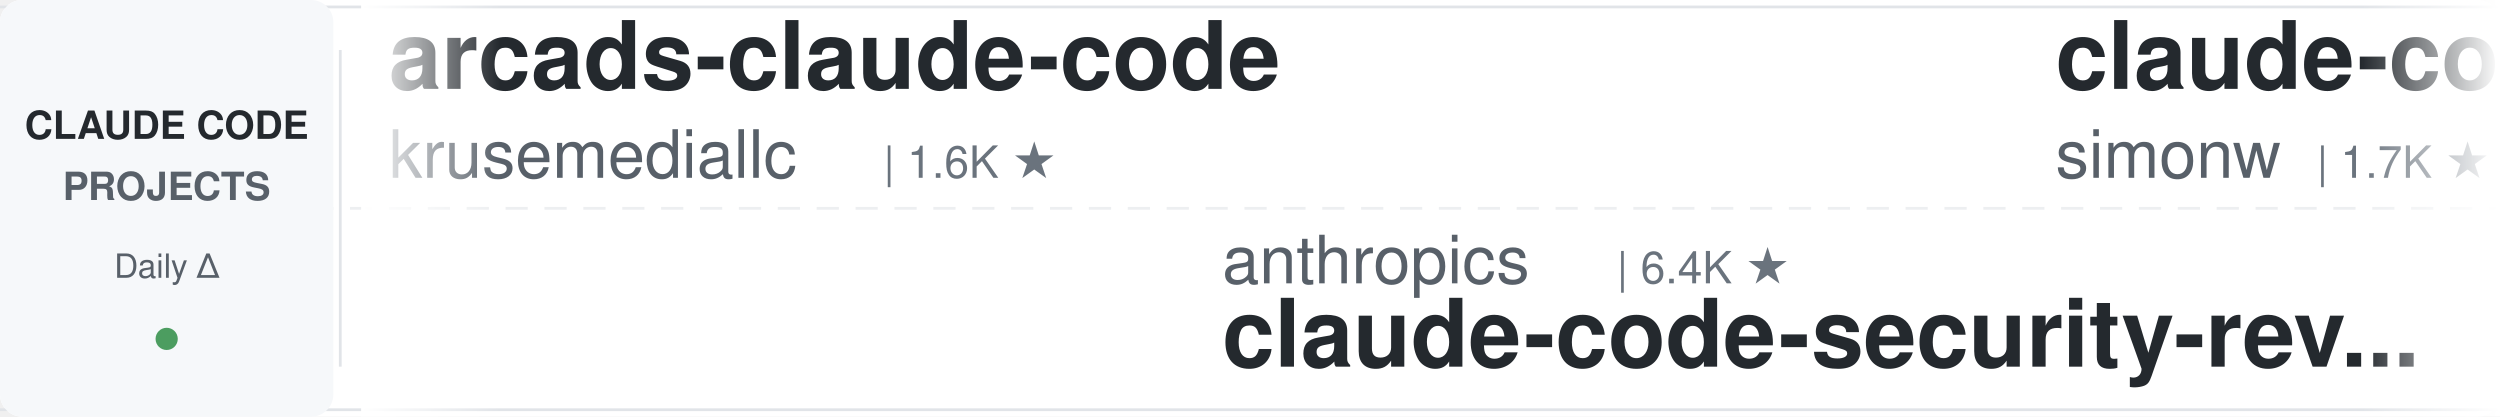
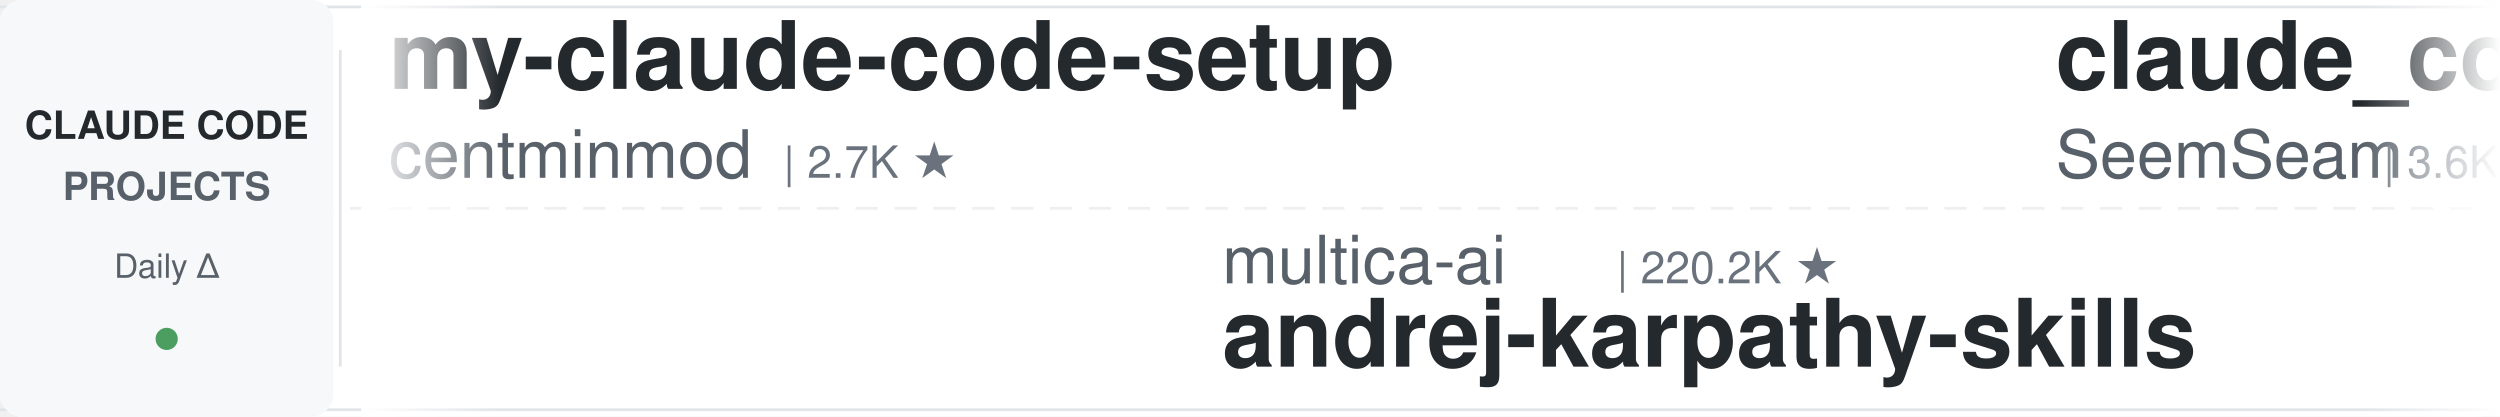
<svg xmlns="http://www.w3.org/2000/svg" width="900" height="150">
  <defs>
    <linearGradient id="leftFade" x1="0%" y1="0%" x2="100%" y2="0%">
      <stop offset="0%" style="stop-color:#ffffff;stop-opacity:1" />
      <stop offset="100%" style="stop-color:#ffffff;stop-opacity:0" />
    </linearGradient>
    <linearGradient id="rightFade" x1="0%" y1="0%" x2="100%" y2="0%">
      <stop offset="0%" style="stop-color:#ffffff;stop-opacity:0" />
      <stop offset="100%" style="stop-color:#ffffff;stop-opacity:1" />
    </linearGradient>
  </defs>
  <rect width="900" height="150" fill="#ffffff" rx="8" />
  <rect x="0" y="2" width="900" height="1" fill="#e1e4e8" />
  <rect x="0" y="147" width="900" height="1" fill="#e1e4e8" />
  <line x1="0" y1="75" x2="900" y2="75" stroke="#e1e4e8" stroke-width="1" stroke-dasharray="8 6" opacity="0.6" />
  <rect x="0" y="0" width="120" height="150" fill="#f6f8fa" rx="8" />
  <text x="60" y="50" font-family="-apple-system, BlinkMacSystemFont, 'Segoe UI', Helvetica, Arial, sans-serif" font-size="14" font-weight="600" fill="#24292e" text-anchor="middle">CLAUDE CODE</text>
  <text x="60" y="72" font-family="-apple-system, BlinkMacSystemFont, 'Segoe UI', Helvetica, Arial, sans-serif" font-size="14" font-weight="600" fill="#586069" text-anchor="middle">PROJECTS</text>
  <text x="60" y="100" font-family="-apple-system, BlinkMacSystemFont, 'Segoe UI', Helvetica, Arial, sans-serif" font-size="12" font-weight="500" fill="#586069" text-anchor="middle">Daily Δ</text>
  <circle cx="60" cy="122" r="4" fill="#22863a" opacity="0.8" />
  <rect x="122" y="18" width="1" height="114" fill="#e1e4e8" />
  <clipPath id="tickerClip">
    <rect x="130" y="0" width="770" height="150" />
  </clipPath>
  <g clip-path="url(#tickerClip)">
    <g id="tickerItems">
      <animateTransform attributeName="transform" attributeType="XML" type="translate" from="0 0" to="-3000 0" dur="54s" repeatCount="indefinite" />
      <g transform="translate(0, 0)">
-         <text x="140" y="32" font-family="-apple-system, BlinkMacSystemFont, 'Segoe UI', Helvetica, Arial, sans-serif" font-size="34" font-weight="600" fill="#24292e">arcads-claude-code</text>
-         <text x="140" y="64" font-family="-apple-system, BlinkMacSystemFont, 'Segoe UI', Helvetica, Arial, sans-serif" font-size="24" font-weight="400" fill="#586069">krusemediallc</text>
-         <text x="318" y="64" font-family="-apple-system, BlinkMacSystemFont, 'Segoe UI', Helvetica, Arial, sans-serif" font-size="16" font-weight="500" fill="#6a737d">| 1.6K ★</text>
+         <text x="140" y="32" font-family="-apple-system, BlinkMacSystemFont, 'Segoe UI', Helvetica, Arial, sans-serif" font-size="34" font-weight="600" fill="#24292e">my-claude-code-setup</text>
+         <text x="140" y="64" font-family="-apple-system, BlinkMacSystemFont, 'Segoe UI', Helvetica, Arial, sans-serif" font-size="24" font-weight="400" fill="#586069">centminmod</text>
+         <text x="282" y="64" font-family="-apple-system, BlinkMacSystemFont, 'Segoe UI', Helvetica, Arial, sans-serif" font-size="16" font-weight="500" fill="#6a737d">| 2.7K ★</text>
      </g>
      <g transform="translate(300, 0)">
-         <text x="140" y="102" font-family="-apple-system, BlinkMacSystemFont, 'Segoe UI', Helvetica, Arial, sans-serif" font-size="24" font-weight="400" fill="#586069">anthropics</text>
-         <text x="282" y="102" font-family="-apple-system, BlinkMacSystemFont, 'Segoe UI', Helvetica, Arial, sans-serif" font-size="16" font-weight="500" fill="#6a737d">| 6.4K ★</text>
-         <text x="140" y="132" font-family="-apple-system, BlinkMacSystemFont, 'Segoe UI', Helvetica, Arial, sans-serif" font-size="34" font-weight="600" fill="#24292e">claude-code-security-rev...</text>
+         <text x="140" y="102" font-family="-apple-system, BlinkMacSystemFont, 'Segoe UI', Helvetica, Arial, sans-serif" font-size="24" font-weight="400" fill="#586069">multica-ai</text>
+         <text x="282" y="102" font-family="-apple-system, BlinkMacSystemFont, 'Segoe UI', Helvetica, Arial, sans-serif" font-size="16" font-weight="500" fill="#6a737d">| 220.2K ★</text>
+         <text x="140" y="132" font-family="-apple-system, BlinkMacSystemFont, 'Segoe UI', Helvetica, Arial, sans-serif" font-size="34" font-weight="600" fill="#24292e">andrej-karpathy-skills</text>
      </g>
      <g transform="translate(600, 0)">
-         <text x="140" y="32" font-family="-apple-system, BlinkMacSystemFont, 'Segoe UI', Helvetica, Arial, sans-serif" font-size="34" font-weight="600" fill="#24292e">claude-code-transcripts</text>
-         <text x="140" y="64" font-family="-apple-system, BlinkMacSystemFont, 'Segoe UI', Helvetica, Arial, sans-serif" font-size="24" font-weight="400" fill="#586069">simonw</text>
-         <text x="234" y="64" font-family="-apple-system, BlinkMacSystemFont, 'Segoe UI', Helvetica, Arial, sans-serif" font-size="16" font-weight="500" fill="#6a737d">| 1.7K ★</text>
+         <text x="140" y="32" font-family="-apple-system, BlinkMacSystemFont, 'Segoe UI', Helvetica, Arial, sans-serif" font-size="34" font-weight="600" fill="#24292e">claude_codex_bridge</text>
+         <text x="140" y="64" font-family="-apple-system, BlinkMacSystemFont, 'Segoe UI', Helvetica, Arial, sans-serif" font-size="24" font-weight="400" fill="#586069">SeemSeam</text>
+         <text x="258" y="64" font-family="-apple-system, BlinkMacSystemFont, 'Segoe UI', Helvetica, Arial, sans-serif" font-size="16" font-weight="500" fill="#6a737d">| 3.6K ★</text>
      </g>
      <g transform="translate(900, 0)">
        <text x="140" y="102" font-family="-apple-system, BlinkMacSystemFont, 'Segoe UI', Helvetica, Arial, sans-serif" font-size="24" font-weight="400" fill="#586069">disler</text>
-         <text x="234" y="102" font-family="-apple-system, BlinkMacSystemFont, 'Segoe UI', Helvetica, Arial, sans-serif" font-size="16" font-weight="500" fill="#6a737d">| 3.9K ★</text>
-         <text x="140" y="132" font-family="-apple-system, BlinkMacSystemFont, 'Segoe UI', Helvetica, Arial, sans-serif" font-size="34" font-weight="600" fill="#24292e">claude-code-hooks-master...</text>
+         <text x="234" y="102" font-family="-apple-system, BlinkMacSystemFont, 'Segoe UI', Helvetica, Arial, sans-serif" font-size="16" font-weight="500" fill="#6a737d">| 1.7K ★</text>
+         <text x="140" y="132" font-family="-apple-system, BlinkMacSystemFont, 'Segoe UI', Helvetica, Arial, sans-serif" font-size="34" font-weight="600" fill="#24292e">pi-vs-claude-code</text>
      </g>
      <g transform="translate(1200, 0)">
-         <text x="140" y="32" font-family="-apple-system, BlinkMacSystemFont, 'Segoe UI', Helvetica, Arial, sans-serif" font-size="34" font-weight="600" fill="#24292e">claude-code-prompts</text>
-         <text x="140" y="64" font-family="-apple-system, BlinkMacSystemFont, 'Segoe UI', Helvetica, Arial, sans-serif" font-size="24" font-weight="400" fill="#586069">repowise-dev</text>
-         <text x="306" y="64" font-family="-apple-system, BlinkMacSystemFont, 'Segoe UI', Helvetica, Arial, sans-serif" font-size="16" font-weight="500" fill="#6a737d">| 1.2K ★</text>
+         <text x="140" y="32" font-family="-apple-system, BlinkMacSystemFont, 'Segoe UI', Helvetica, Arial, sans-serif" font-size="34" font-weight="600" fill="#24292e">claude-code-harness</text>
+         <text x="140" y="64" font-family="-apple-system, BlinkMacSystemFont, 'Segoe UI', Helvetica, Arial, sans-serif" font-size="24" font-weight="400" fill="#586069">Chachamaru127</text>
+         <text x="318" y="64" font-family="-apple-system, BlinkMacSystemFont, 'Segoe UI', Helvetica, Arial, sans-serif" font-size="16" font-weight="500" fill="#6a737d">| 3.2K ★</text>
      </g>
      <g transform="translate(1500, 0)">
-         <text x="140" y="102" font-family="-apple-system, BlinkMacSystemFont, 'Segoe UI', Helvetica, Arial, sans-serif" font-size="24" font-weight="400" fill="#586069">FlorianBruniaux</text>
-         <text x="342" y="102" font-family="-apple-system, BlinkMacSystemFont, 'Segoe UI', Helvetica, Arial, sans-serif" font-size="16" font-weight="500" fill="#6a737d">| 6.2K ★</text>
-         <text x="140" y="132" font-family="-apple-system, BlinkMacSystemFont, 'Segoe UI', Helvetica, Arial, sans-serif" font-size="34" font-weight="600" fill="#24292e">claude-code-ultimate-gui...</text>
+         <text x="140" y="102" font-family="-apple-system, BlinkMacSystemFont, 'Segoe UI', Helvetica, Arial, sans-serif" font-size="24" font-weight="400" fill="#586069">VoltAgent</text>
+         <text x="270" y="102" font-family="-apple-system, BlinkMacSystemFont, 'Segoe UI', Helvetica, Arial, sans-serif" font-size="16" font-weight="500" fill="#6a737d">| 25.7K ★</text>
+         <text x="140" y="132" font-family="-apple-system, BlinkMacSystemFont, 'Segoe UI', Helvetica, Arial, sans-serif" font-size="34" font-weight="600" fill="#24292e">awesome-claude-code-suba...</text>
      </g>
      <g transform="translate(1800, 0)">
-         <text x="140" y="32" font-family="-apple-system, BlinkMacSystemFont, 'Segoe UI', Helvetica, Arial, sans-serif" font-size="34" font-weight="600" fill="#24292e">claude-code-from-source</text>
-         <text x="140" y="64" font-family="-apple-system, BlinkMacSystemFont, 'Segoe UI', Helvetica, Arial, sans-serif" font-size="24" font-weight="400" fill="#586069">alejandrobalderas</text>
-         <text x="366" y="64" font-family="-apple-system, BlinkMacSystemFont, 'Segoe UI', Helvetica, Arial, sans-serif" font-size="16" font-weight="500" fill="#6a737d">| 3.0K ★</text>
+         <text x="140" y="32" font-family="-apple-system, BlinkMacSystemFont, 'Segoe UI', Helvetica, Arial, sans-serif" font-size="34" font-weight="600" fill="#24292e">claude-code-source-build</text>
+         <text x="140" y="64" font-family="-apple-system, BlinkMacSystemFont, 'Segoe UI', Helvetica, Arial, sans-serif" font-size="24" font-weight="400" fill="#586069">andrew-kramer-inno</text>
+         <text x="378" y="64" font-family="-apple-system, BlinkMacSystemFont, 'Segoe UI', Helvetica, Arial, sans-serif" font-size="16" font-weight="500" fill="#6a737d">| 593 ★</text>
      </g>
      <g transform="translate(2100, 0)">
-         <text x="140" y="102" font-family="-apple-system, BlinkMacSystemFont, 'Segoe UI', Helvetica, Arial, sans-serif" font-size="24" font-weight="400" fill="#586069">lintsinghua</text>
-         <text x="294" y="102" font-family="-apple-system, BlinkMacSystemFont, 'Segoe UI', Helvetica, Arial, sans-serif" font-size="16" font-weight="500" fill="#6a737d">| 4.3K ★</text>
-         <text x="140" y="132" font-family="-apple-system, BlinkMacSystemFont, 'Segoe UI', Helvetica, Arial, sans-serif" font-size="34" font-weight="600" fill="#24292e">claude-code-book</text>
+         <text x="140" y="102" font-family="-apple-system, BlinkMacSystemFont, 'Segoe UI', Helvetica, Arial, sans-serif" font-size="24" font-weight="400" fill="#586069">Donchitos</text>
+         <text x="270" y="102" font-family="-apple-system, BlinkMacSystemFont, 'Segoe UI', Helvetica, Arial, sans-serif" font-size="16" font-weight="500" fill="#6a737d">| 26.7K ★</text>
+         <text x="140" y="132" font-family="-apple-system, BlinkMacSystemFont, 'Segoe UI', Helvetica, Arial, sans-serif" font-size="34" font-weight="600" fill="#24292e">Claude-Code-Game-Studios</text>
      </g>
      <g transform="translate(2400, 0)">
-         <text x="140" y="32" font-family="-apple-system, BlinkMacSystemFont, 'Segoe UI', Helvetica, Arial, sans-serif" font-size="34" font-weight="600" fill="#24292e">claude-code-local</text>
-         <text x="140" y="64" font-family="-apple-system, BlinkMacSystemFont, 'Segoe UI', Helvetica, Arial, sans-serif" font-size="24" font-weight="400" fill="#586069">nicedreamzapp</text>
-         <text x="318" y="64" font-family="-apple-system, BlinkMacSystemFont, 'Segoe UI', Helvetica, Arial, sans-serif" font-size="16" font-weight="500" fill="#6a737d">| 3.4K ★</text>
+         <text x="140" y="32" font-family="-apple-system, BlinkMacSystemFont, 'Segoe UI', Helvetica, Arial, sans-serif" font-size="34" font-weight="600" fill="#24292e">claude-code-system-promp...</text>
+         <text x="140" y="64" font-family="-apple-system, BlinkMacSystemFont, 'Segoe UI', Helvetica, Arial, sans-serif" font-size="24" font-weight="400" fill="#586069">Piebald-AI</text>
+         <text x="282" y="64" font-family="-apple-system, BlinkMacSystemFont, 'Segoe UI', Helvetica, Arial, sans-serif" font-size="16" font-weight="500" fill="#6a737d">| 12.9K ★</text>
      </g>
      <g transform="translate(2700, 0)">
-         <text x="140" y="102" font-family="-apple-system, BlinkMacSystemFont, 'Segoe UI', Helvetica, Arial, sans-serif" font-size="24" font-weight="400" fill="#586069">Pimzino</text>
-         <text x="246" y="102" font-family="-apple-system, BlinkMacSystemFont, 'Segoe UI', Helvetica, Arial, sans-serif" font-size="16" font-weight="500" fill="#6a737d">| 3.9K ★</text>
-         <text x="140" y="132" font-family="-apple-system, BlinkMacSystemFont, 'Segoe UI', Helvetica, Arial, sans-serif" font-size="34" font-weight="600" fill="#24292e">claude-code-spec-workflo...</text>
+         <text x="140" y="102" font-family="-apple-system, BlinkMacSystemFont, 'Segoe UI', Helvetica, Arial, sans-serif" font-size="24" font-weight="400" fill="#586069">alejandrobalderas</text>
+         <text x="366" y="102" font-family="-apple-system, BlinkMacSystemFont, 'Segoe UI', Helvetica, Arial, sans-serif" font-size="16" font-weight="500" fill="#6a737d">| 3.0K ★</text>
+         <text x="140" y="132" font-family="-apple-system, BlinkMacSystemFont, 'Segoe UI', Helvetica, Arial, sans-serif" font-size="34" font-weight="600" fill="#24292e">claude-code-from-source</text>
      </g>
      <g transform="translate(3000, 0)">
-         <text x="140" y="32" font-family="-apple-system, BlinkMacSystemFont, 'Segoe UI', Helvetica, Arial, sans-serif" font-size="34" font-weight="600" fill="#24292e">arcads-claude-code</text>
-         <text x="140" y="64" font-family="-apple-system, BlinkMacSystemFont, 'Segoe UI', Helvetica, Arial, sans-serif" font-size="24" font-weight="400" fill="#586069">krusemediallc</text>
-         <text x="318" y="64" font-family="-apple-system, BlinkMacSystemFont, 'Segoe UI', Helvetica, Arial, sans-serif" font-size="16" font-weight="500" fill="#6a737d">| 1.6K ★</text>
+         <text x="140" y="32" font-family="-apple-system, BlinkMacSystemFont, 'Segoe UI', Helvetica, Arial, sans-serif" font-size="34" font-weight="600" fill="#24292e">my-claude-code-setup</text>
+         <text x="140" y="64" font-family="-apple-system, BlinkMacSystemFont, 'Segoe UI', Helvetica, Arial, sans-serif" font-size="24" font-weight="400" fill="#586069">centminmod</text>
+         <text x="282" y="64" font-family="-apple-system, BlinkMacSystemFont, 'Segoe UI', Helvetica, Arial, sans-serif" font-size="16" font-weight="500" fill="#6a737d">| 2.7K ★</text>
      </g>
      <g transform="translate(3300, 0)">
-         <text x="140" y="102" font-family="-apple-system, BlinkMacSystemFont, 'Segoe UI', Helvetica, Arial, sans-serif" font-size="24" font-weight="400" fill="#586069">anthropics</text>
-         <text x="282" y="102" font-family="-apple-system, BlinkMacSystemFont, 'Segoe UI', Helvetica, Arial, sans-serif" font-size="16" font-weight="500" fill="#6a737d">| 6.4K ★</text>
-         <text x="140" y="132" font-family="-apple-system, BlinkMacSystemFont, 'Segoe UI', Helvetica, Arial, sans-serif" font-size="34" font-weight="600" fill="#24292e">claude-code-security-rev...</text>
+         <text x="140" y="102" font-family="-apple-system, BlinkMacSystemFont, 'Segoe UI', Helvetica, Arial, sans-serif" font-size="24" font-weight="400" fill="#586069">multica-ai</text>
+         <text x="282" y="102" font-family="-apple-system, BlinkMacSystemFont, 'Segoe UI', Helvetica, Arial, sans-serif" font-size="16" font-weight="500" fill="#6a737d">| 220.2K ★</text>
+         <text x="140" y="132" font-family="-apple-system, BlinkMacSystemFont, 'Segoe UI', Helvetica, Arial, sans-serif" font-size="34" font-weight="600" fill="#24292e">andrej-karpathy-skills</text>
      </g>
      <g transform="translate(3600, 0)">
-         <text x="140" y="32" font-family="-apple-system, BlinkMacSystemFont, 'Segoe UI', Helvetica, Arial, sans-serif" font-size="34" font-weight="600" fill="#24292e">claude-code-transcripts</text>
-         <text x="140" y="64" font-family="-apple-system, BlinkMacSystemFont, 'Segoe UI', Helvetica, Arial, sans-serif" font-size="24" font-weight="400" fill="#586069">simonw</text>
-         <text x="234" y="64" font-family="-apple-system, BlinkMacSystemFont, 'Segoe UI', Helvetica, Arial, sans-serif" font-size="16" font-weight="500" fill="#6a737d">| 1.7K ★</text>
+         <text x="140" y="32" font-family="-apple-system, BlinkMacSystemFont, 'Segoe UI', Helvetica, Arial, sans-serif" font-size="34" font-weight="600" fill="#24292e">claude_codex_bridge</text>
+         <text x="140" y="64" font-family="-apple-system, BlinkMacSystemFont, 'Segoe UI', Helvetica, Arial, sans-serif" font-size="24" font-weight="400" fill="#586069">SeemSeam</text>
+         <text x="258" y="64" font-family="-apple-system, BlinkMacSystemFont, 'Segoe UI', Helvetica, Arial, sans-serif" font-size="16" font-weight="500" fill="#6a737d">| 3.6K ★</text>
      </g>
      <g transform="translate(3900, 0)">
        <text x="140" y="102" font-family="-apple-system, BlinkMacSystemFont, 'Segoe UI', Helvetica, Arial, sans-serif" font-size="24" font-weight="400" fill="#586069">disler</text>
-         <text x="234" y="102" font-family="-apple-system, BlinkMacSystemFont, 'Segoe UI', Helvetica, Arial, sans-serif" font-size="16" font-weight="500" fill="#6a737d">| 3.9K ★</text>
-         <text x="140" y="132" font-family="-apple-system, BlinkMacSystemFont, 'Segoe UI', Helvetica, Arial, sans-serif" font-size="34" font-weight="600" fill="#24292e">claude-code-hooks-master...</text>
+         <text x="234" y="102" font-family="-apple-system, BlinkMacSystemFont, 'Segoe UI', Helvetica, Arial, sans-serif" font-size="16" font-weight="500" fill="#6a737d">| 1.7K ★</text>
+         <text x="140" y="132" font-family="-apple-system, BlinkMacSystemFont, 'Segoe UI', Helvetica, Arial, sans-serif" font-size="34" font-weight="600" fill="#24292e">pi-vs-claude-code</text>
      </g>
    </g>
  </g>
  <rect x="130" y="0" width="50" height="150" fill="url(#leftFade)" />
  <rect x="850" y="0" width="50" height="150" fill="url(#rightFade)" />
</svg>
